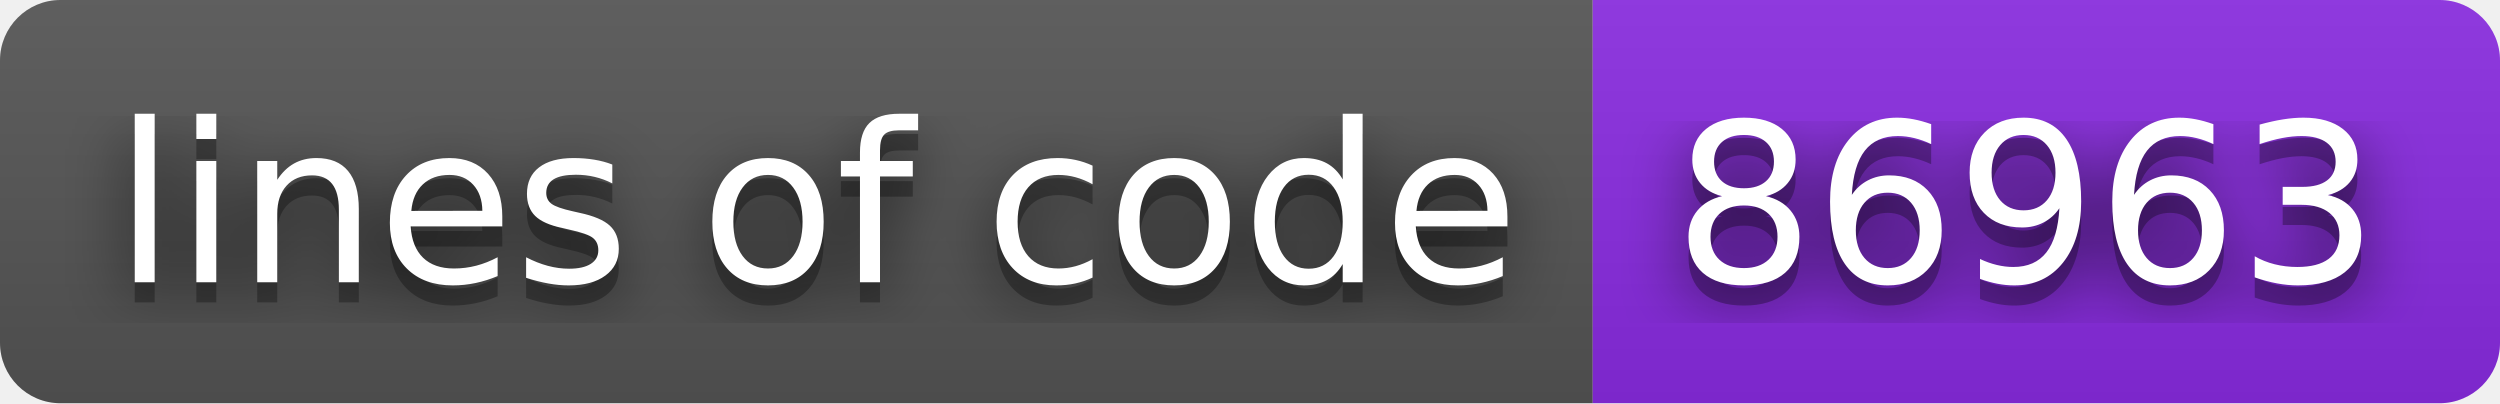
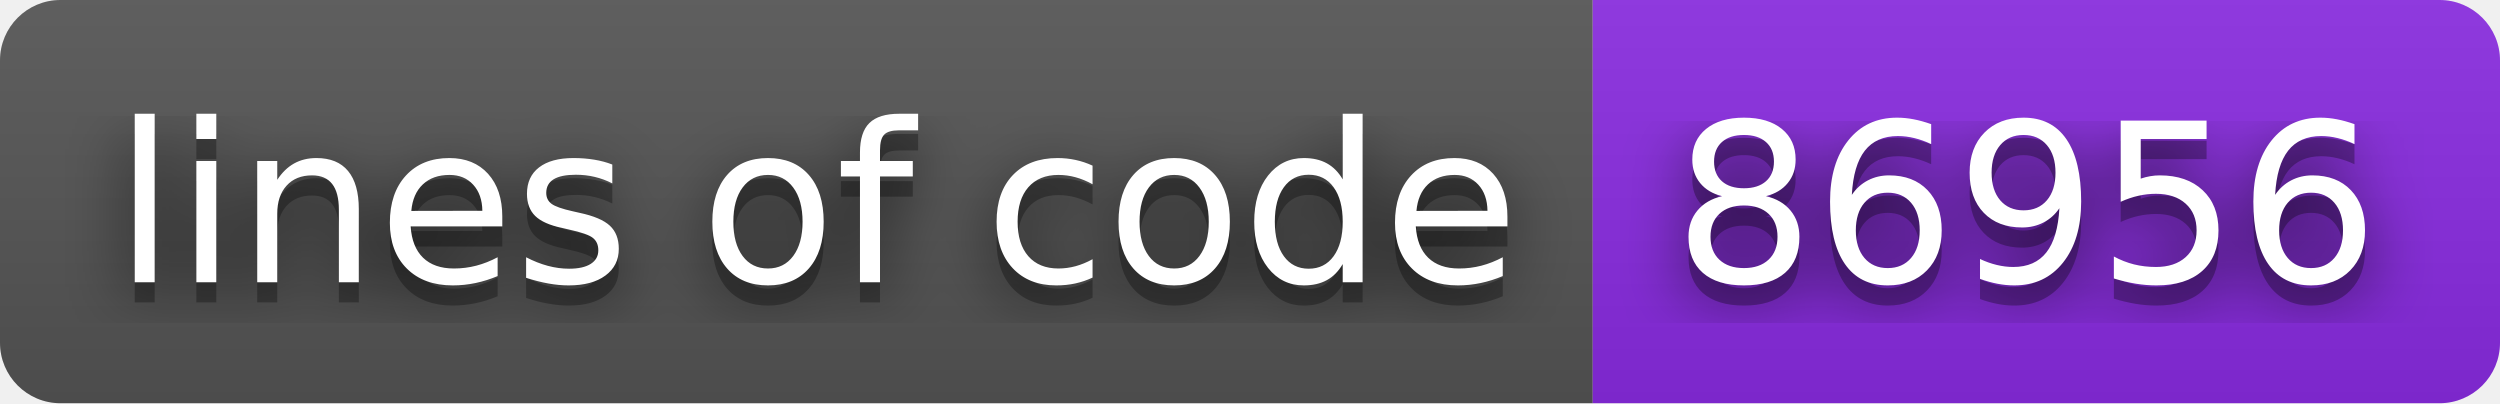
- <svg xmlns="http://www.w3.org/2000/svg" width="124" height="20" role="img" aria-label="lines of code: 86963">
+ <svg xmlns="http://www.w3.org/2000/svg" width="124" height="20" role="img" aria-label="lines of code: 86956">
  <filter id="blur">
    <feGaussianBlur stdDeviation="16" />
  </filter>
  <linearGradient id="s" x2="0" y2="100%">
    <stop offset="0" stop-color="#bbb" stop-opacity=".1" />
    <stop offset="1" stop-opacity=".1" />
  </linearGradient>
  <clipPath id="r">
    <rect width="124" height="20" rx="3" />
  </clipPath>
  <g clip-path="url(#r)">
    <rect width="79" height="20" fill="#555" />
    <rect x="79" width="45" height="20" fill="blueviolet" />
    <rect width="124" height="20" fill="url(#s)" />
  </g>
  <g fill="#fff" text-anchor="middle" font-family="Verdana,Geneva,DejaVu Sans,sans-serif" text-rendering="geometricPrecision" font-size="110">
    <g transform="scale(.1)">
      <g aria-hidden="true" fill="#010101">
        <text x="405" y="150" fill-opacity=".8" filter="url(#blur)" textLength="690">lines of code</text>
        <text x="405" y="150" fill-opacity=".3" textLength="690">lines of code</text>
      </g>
      <text x="405" y="140" textLength="690">lines of code</text>
    </g>
    <g transform="scale(.1)">
      <g aria-hidden="true" fill="#010101">
-         <text x="1005" y="150" fill-opacity=".8" filter="url(#blur)" textLength="350">86963</text>
-         <text x="1005" y="150" fill-opacity=".3" textLength="350">86963</text>
+         <text x="1005" y="150" fill-opacity=".8" filter="url(#blur)" textLength="350">86956</text>
+         <text x="1005" y="150" fill-opacity=".3" textLength="350">86956</text>
      </g>
-       <text x="1005" y="140" textLength="350">86963</text>
+       <text x="1005" y="140" textLength="350">86956</text>
    </g>
  </g>
</svg>
